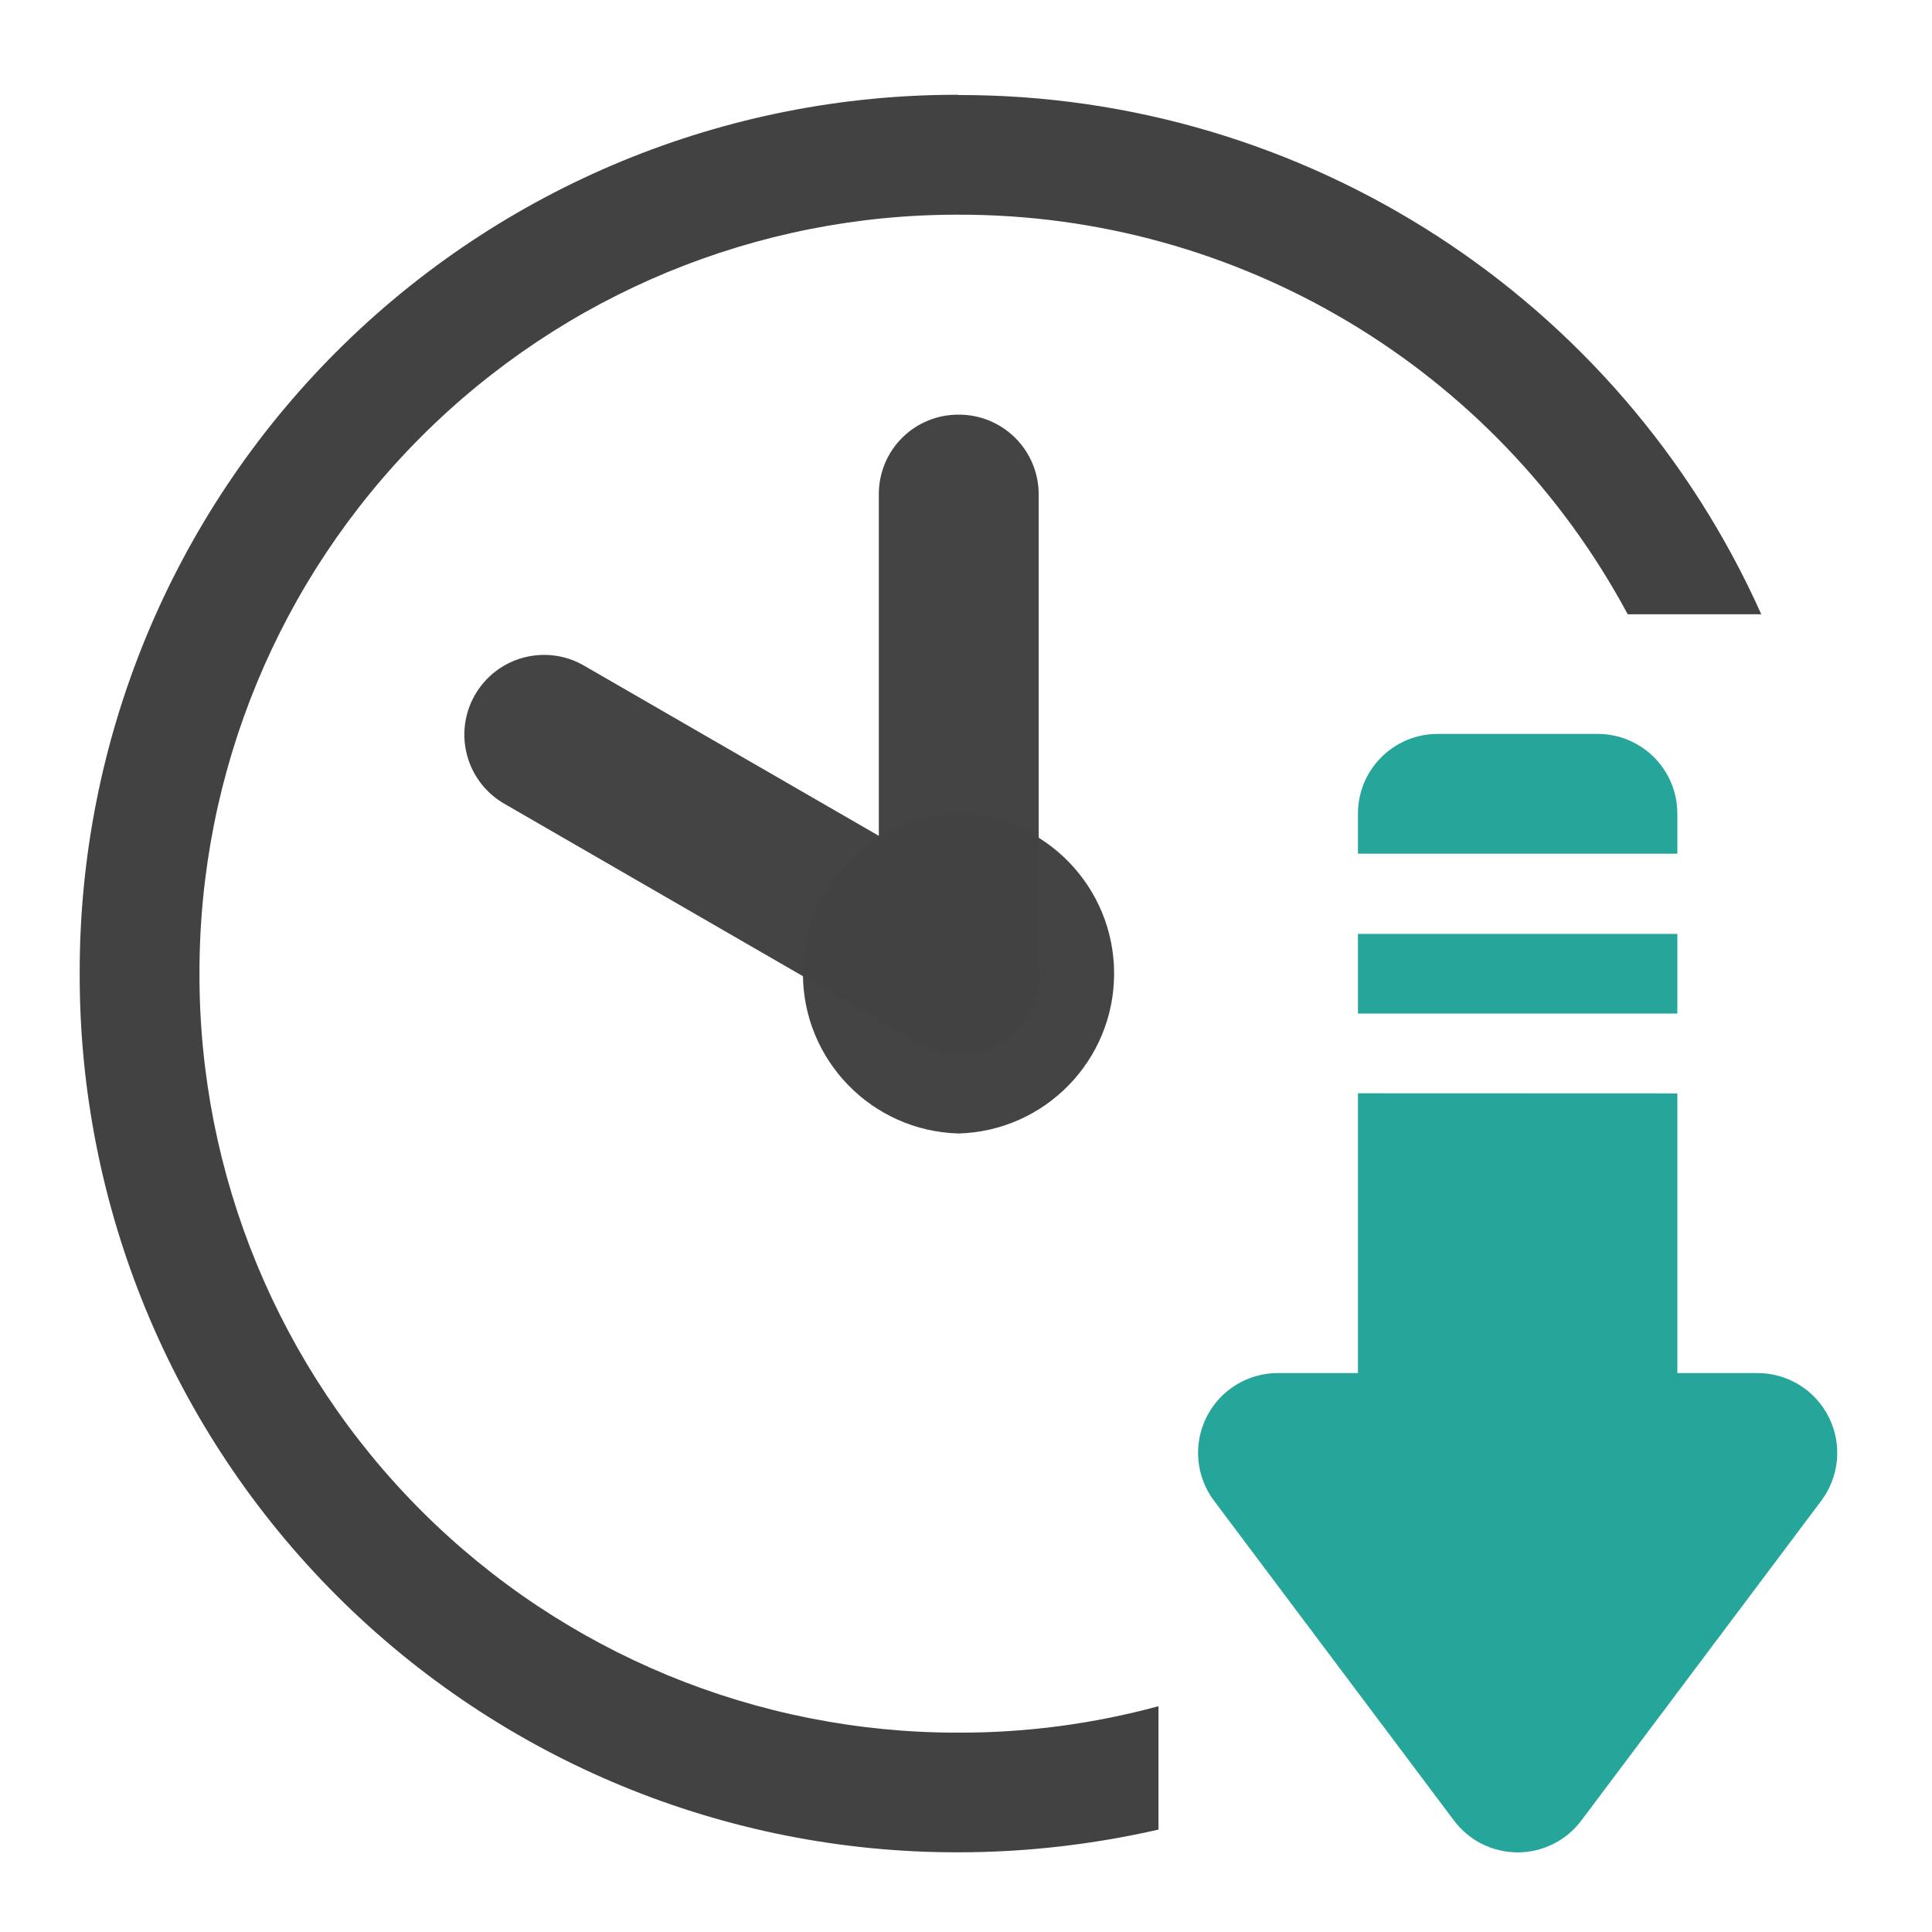
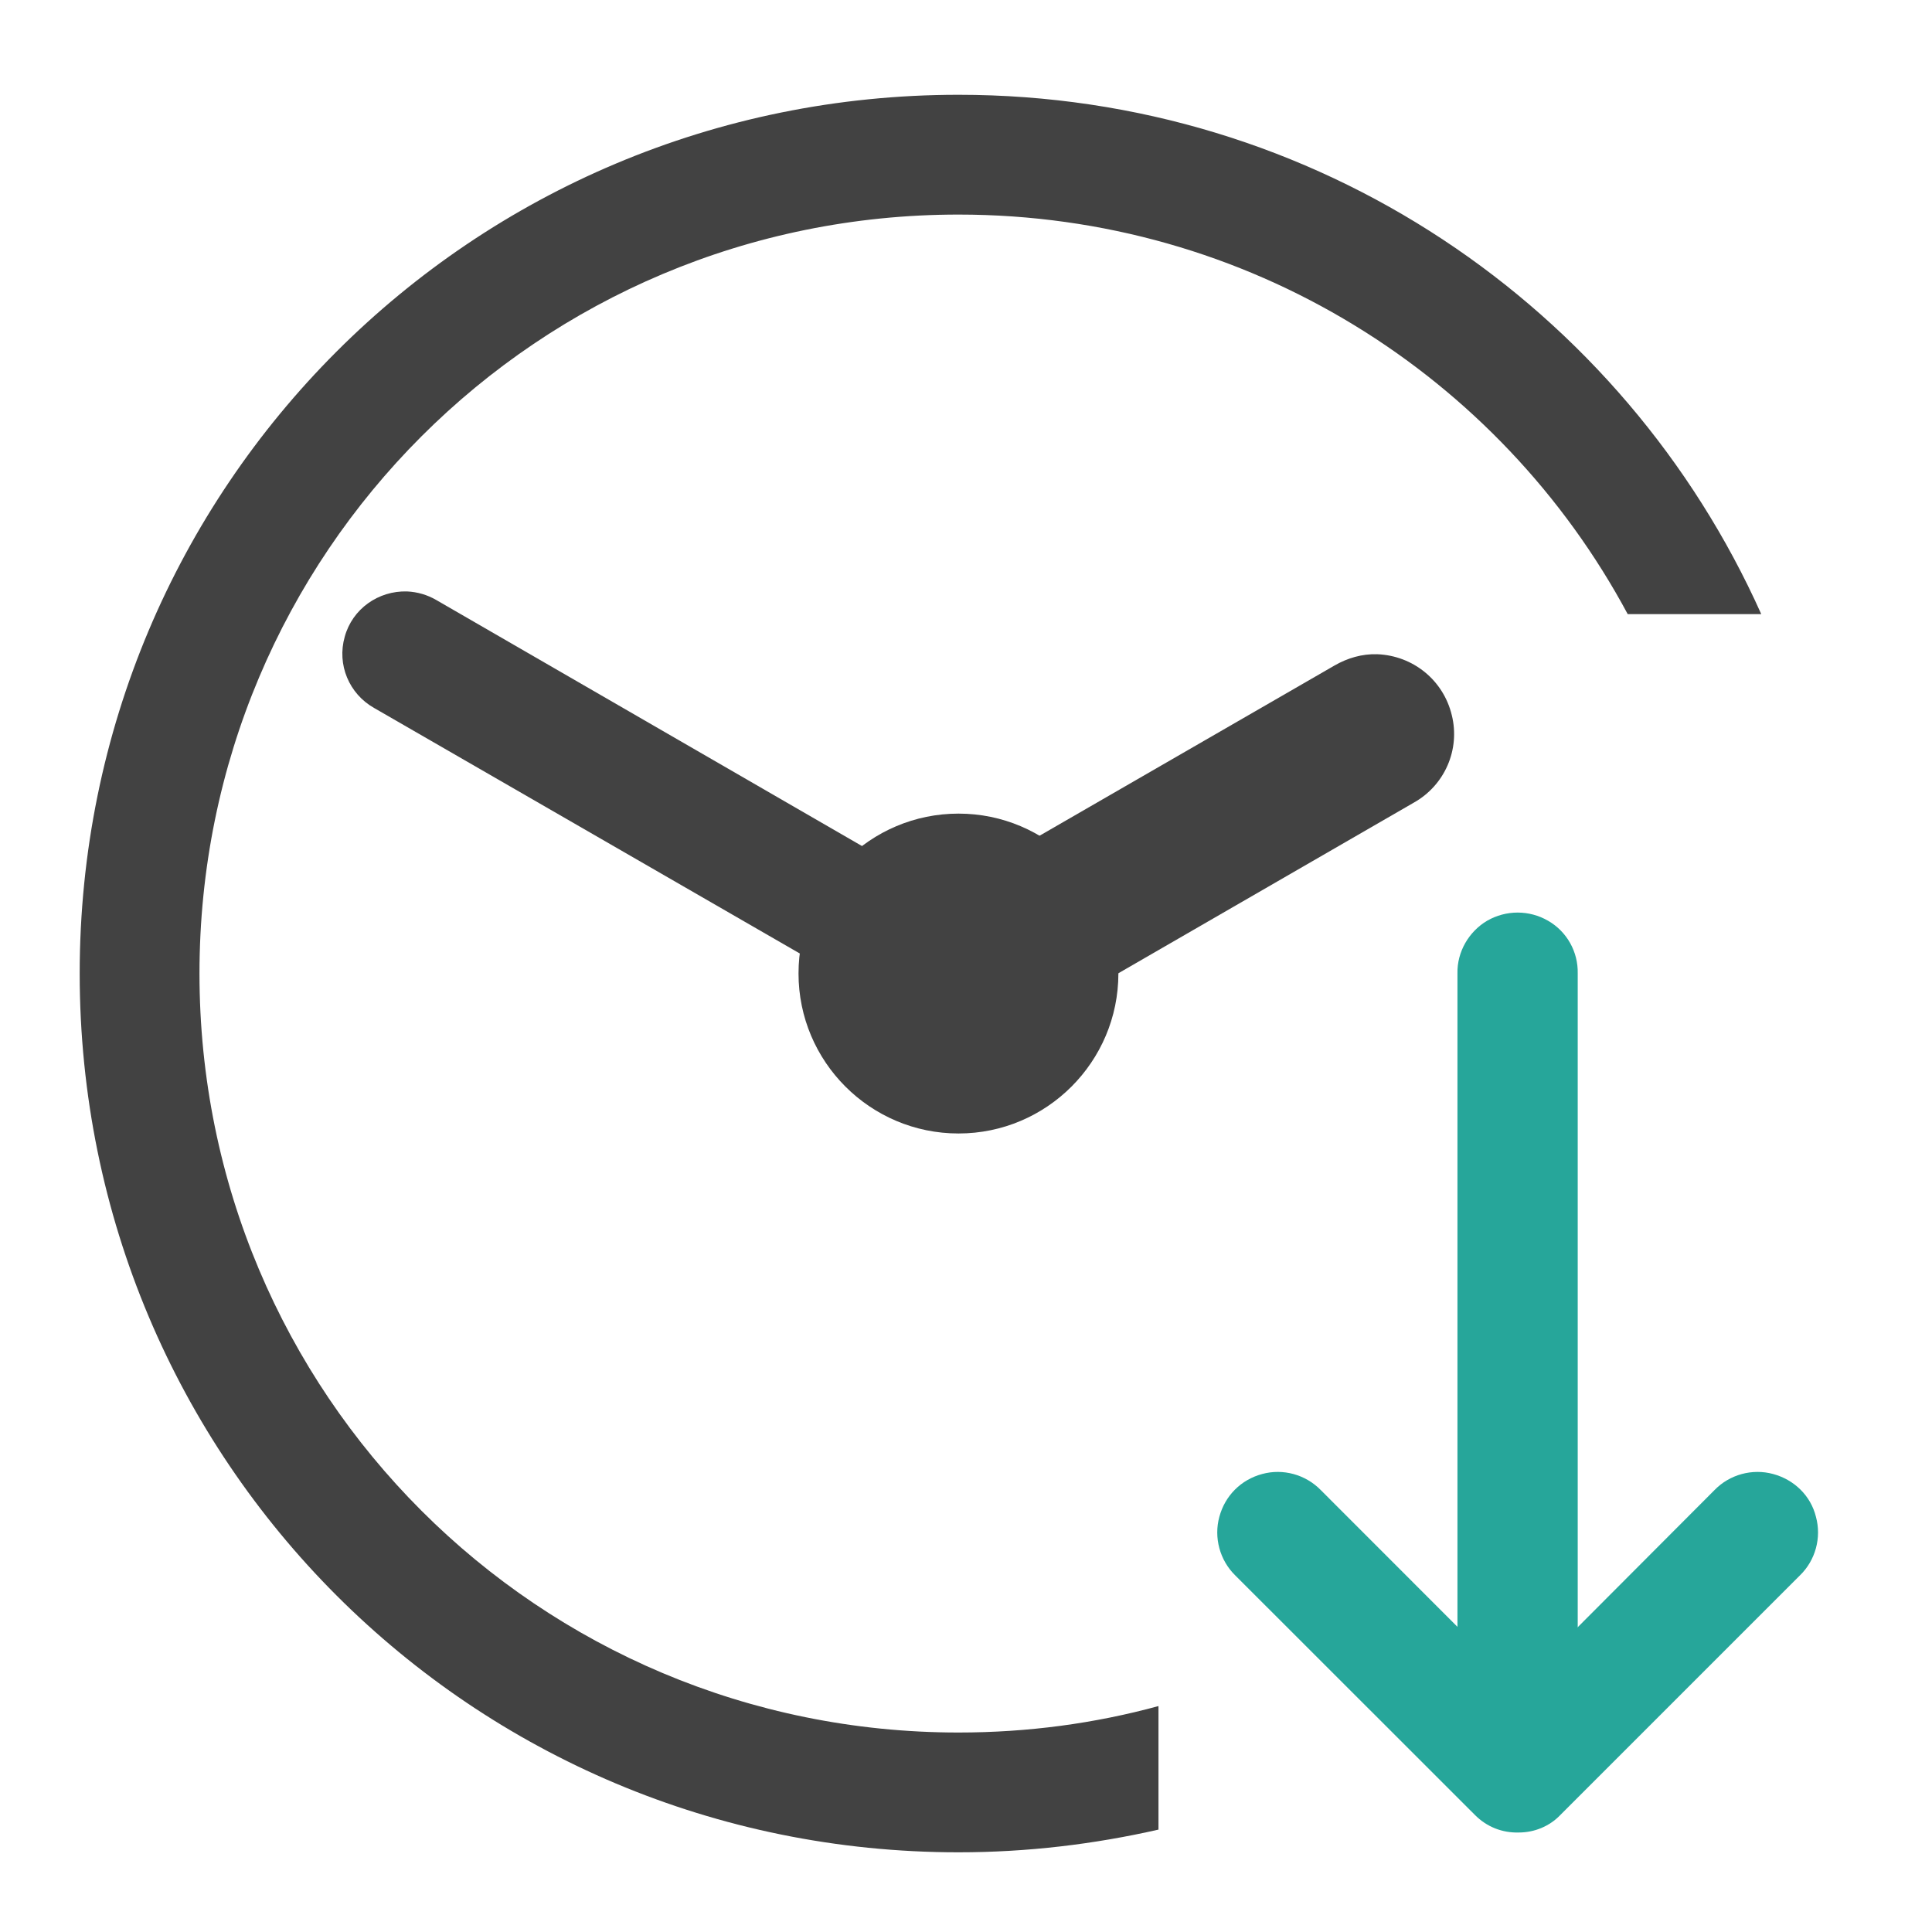
- <svg xmlns="http://www.w3.org/2000/svg" xmlns:xlink="http://www.w3.org/1999/xlink" width="16pt" height="16pt" viewBox="0 0 16 16">
-   <defs>
-     <filter id="a" filterUnits="objectBoundingBox" x="0%" y="0%" width="100%" height="100%">
-       <feColorMatrix in="SourceGraphic" values="0 0 0 0 1 0 0 0 0 1 0 0 0 0 1 0 0 0 1 0" />
-     </filter>
-     <mask id="e">
-       <path fill-opacity=".988" d="M0 0h16v16H0z" filter="url(#a)" />
-     </mask>
-     <clipPath id="b">
-       <path d="M0 0h16v16H0z" />
-     </clipPath>
-     <g id="d" clip-path="url(#b)">
-       <path d="M7.938 3.434a.657.657 0 0 0-.66.66v2.828l-2.442-1.41a.66.66 0 1 0-.66 1.144l3.437 1.985a.656.656 0 0 0 .903-.243.653.653 0 0 0 .086-.421V4.094a.66.66 0 0 0-.665-.66zm0 0" fill="#424242" />
-     </g>
-     <mask id="g">
-       <path fill-opacity=".988" d="M0 0h16v16H0z" filter="url(#a)" />
-     </mask>
-     <clipPath id="c">
-       <path d="M0 0h16v16H0z" />
-     </clipPath>
-     <g id="f" clip-path="url(#c)">
-       <path d="M7.938 6.738a1.325 1.325 0 0 1 0 2.649 1.325 1.325 0 0 1 0-2.649zm0 0" fill="#424242" />
-     </g>
-   </defs>
-   <path d="M7.938.785A7.262 7.262 0 0 0 .66 8.062a7.262 7.262 0 0 0 7.277 7.278c.57 0 1.125-.067 1.657-.188V14.13a6.253 6.253 0 0 1-1.656.219 6.273 6.273 0 0 1-6.286-6.286 6.273 6.273 0 0 1 6.285-6.285 6.275 6.275 0 0 1 5.543 3.309h1.106a7.269 7.269 0 0 0-6.649-4.3zm0 0" fill="#424242" />
-   <use xlink:href="#d" mask="url(#e)" />
-   <use xlink:href="#f" mask="url(#g)" />
-   <path d="M11.906 6.078a.66.66 0 0 0-.66.66v.332h2.645v-.332a.66.66 0 0 0-.66-.66zm-.66 1.656v.66h2.645v-.66zm0 1.32v2.317h-.66a.661.661 0 0 0-.531 1.059l1.984 2.644a.659.659 0 0 0 1.059 0l1.984-2.644a.661.661 0 0 0-.527-1.059h-.664V9.055zm0 0" fill-rule="evenodd" fill="#26a69a" />
+ <svg xmlns="http://www.w3.org/2000/svg" width="16px" height="16px" viewBox="0 0 16 16" version="1.1">
+   <g id="surface1">
+     <path style=" stroke:none;fill-rule:nonzero;fill:rgb(25.882%,25.882%,25.882%);fill-opacity:1;" d="M 7.938 0.785 C 3.906 0.785 0.66 4.031 0.66 8.062 C 0.66 12.094 3.906 15.34 7.938 15.34 C 8.508 15.34 9.062 15.273 9.594 15.152 L 9.594 14.129 C 9.066 14.273 8.512 14.348 7.938 14.348 C 4.457 14.348 1.652 11.543 1.652 8.062 C 1.652 4.582 4.457 1.777 7.938 1.777 C 10.34 1.777 12.422 3.113 13.48 5.086 L 14.586 5.086 C 13.449 2.547 10.906 0.785 7.938 0.785 Z M 7.938 0.785 " />
+     <path style=" stroke:none;fill-rule:nonzero;fill:rgb(25.882%,25.882%,25.882%);fill-opacity:1;" d="M 7.938 6.738 C 8.668 6.738 9.262 7.332 9.262 8.062 C 9.262 8.793 8.668 9.387 7.938 9.387 C 7.207 9.387 6.613 8.793 6.613 8.062 C 6.613 7.332 7.207 6.738 7.938 6.738 Z M 7.938 6.738 " />
+     <path style=" stroke:none;fill-rule:nonzero;fill:rgb(14.902%,65.098%,60.392%);fill-opacity:1;" d="M 12.578 15.176 C 12.707 15.176 12.832 15.125 12.922 15.031 L 14.906 13.047 C 15.035 12.922 15.086 12.734 15.039 12.562 C 14.996 12.387 14.859 12.254 14.684 12.207 C 14.512 12.16 14.324 12.211 14.199 12.34 L 12.57 13.973 L 10.938 12.34 C 10.812 12.211 10.625 12.16 10.453 12.207 C 10.277 12.254 10.145 12.387 10.098 12.562 C 10.051 12.734 10.102 12.922 10.23 13.047 L 12.215 15.031 C 12.312 15.129 12.441 15.18 12.578 15.176 Z M 12.578 15.176 " />
+     <path style=" stroke:none;fill-rule:nonzero;fill:rgb(14.902%,65.098%,60.392%);fill-opacity:1;" d="M 12.578 14.855 C 12.852 14.852 13.07 14.625 13.066 14.348 L 13.066 8.062 C 13.07 7.883 12.977 7.715 12.82 7.625 C 12.664 7.535 12.473 7.535 12.316 7.625 C 12.164 7.715 12.066 7.883 12.07 8.062 L 12.07 14.348 C 12.066 14.484 12.121 14.613 12.215 14.707 C 12.312 14.805 12.441 14.855 12.578 14.855 Z M 12.578 14.855 " />
+     <path style=" stroke:none;fill-rule:nonzero;fill:rgb(25.882%,25.882%,25.882%);fill-opacity:1;" d="M 3.371 4.898 C 3.133 4.891 2.918 5.043 2.855 5.273 C 2.789 5.504 2.891 5.746 3.098 5.863 L 7.684 8.508 C 7.84 8.605 8.039 8.605 8.203 8.512 C 8.363 8.422 8.461 8.25 8.461 8.062 C 8.461 7.879 8.359 7.707 8.195 7.617 L 3.613 4.969 C 3.539 4.926 3.457 4.902 3.371 4.898 Z M 3.371 4.898 " />
+     <path style=" stroke:none;fill-rule:nonzero;fill:rgb(25.882%,25.882%,25.882%);fill-opacity:1;" d="M 11.406 5.418 C 11.281 5.414 11.16 5.449 11.051 5.512 L 7.613 7.496 C 7.406 7.613 7.277 7.828 7.277 8.066 C 7.277 8.305 7.402 8.523 7.609 8.641 C 7.812 8.758 8.066 8.754 8.27 8.633 L 11.707 6.648 C 11.965 6.504 12.094 6.207 12.023 5.922 C 11.953 5.633 11.703 5.43 11.406 5.418 Z M 11.406 5.418 " />
+   </g>
</svg>
